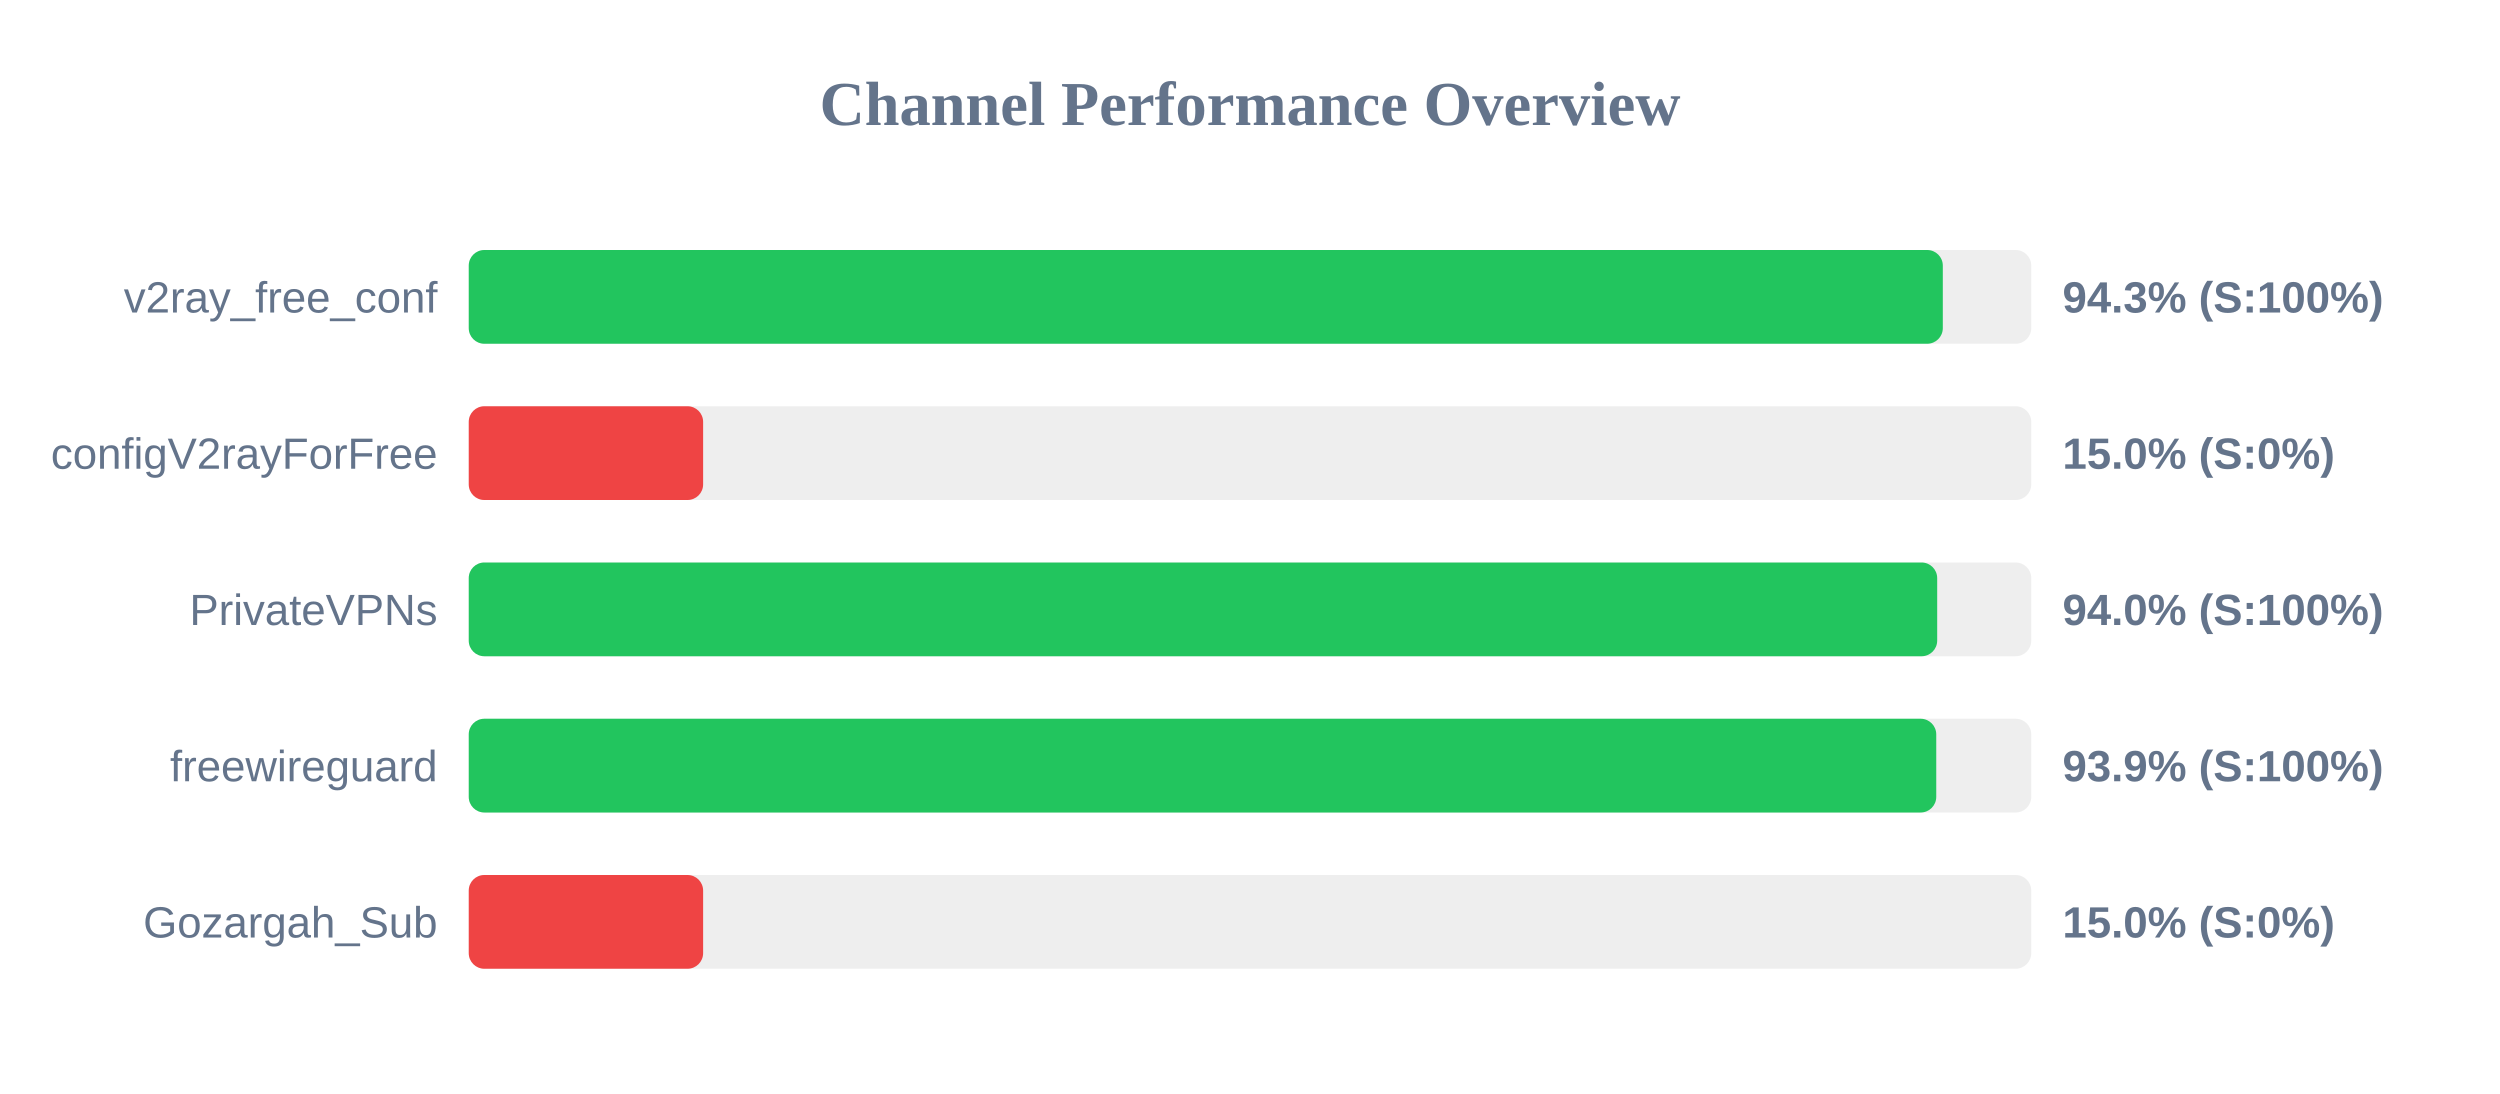
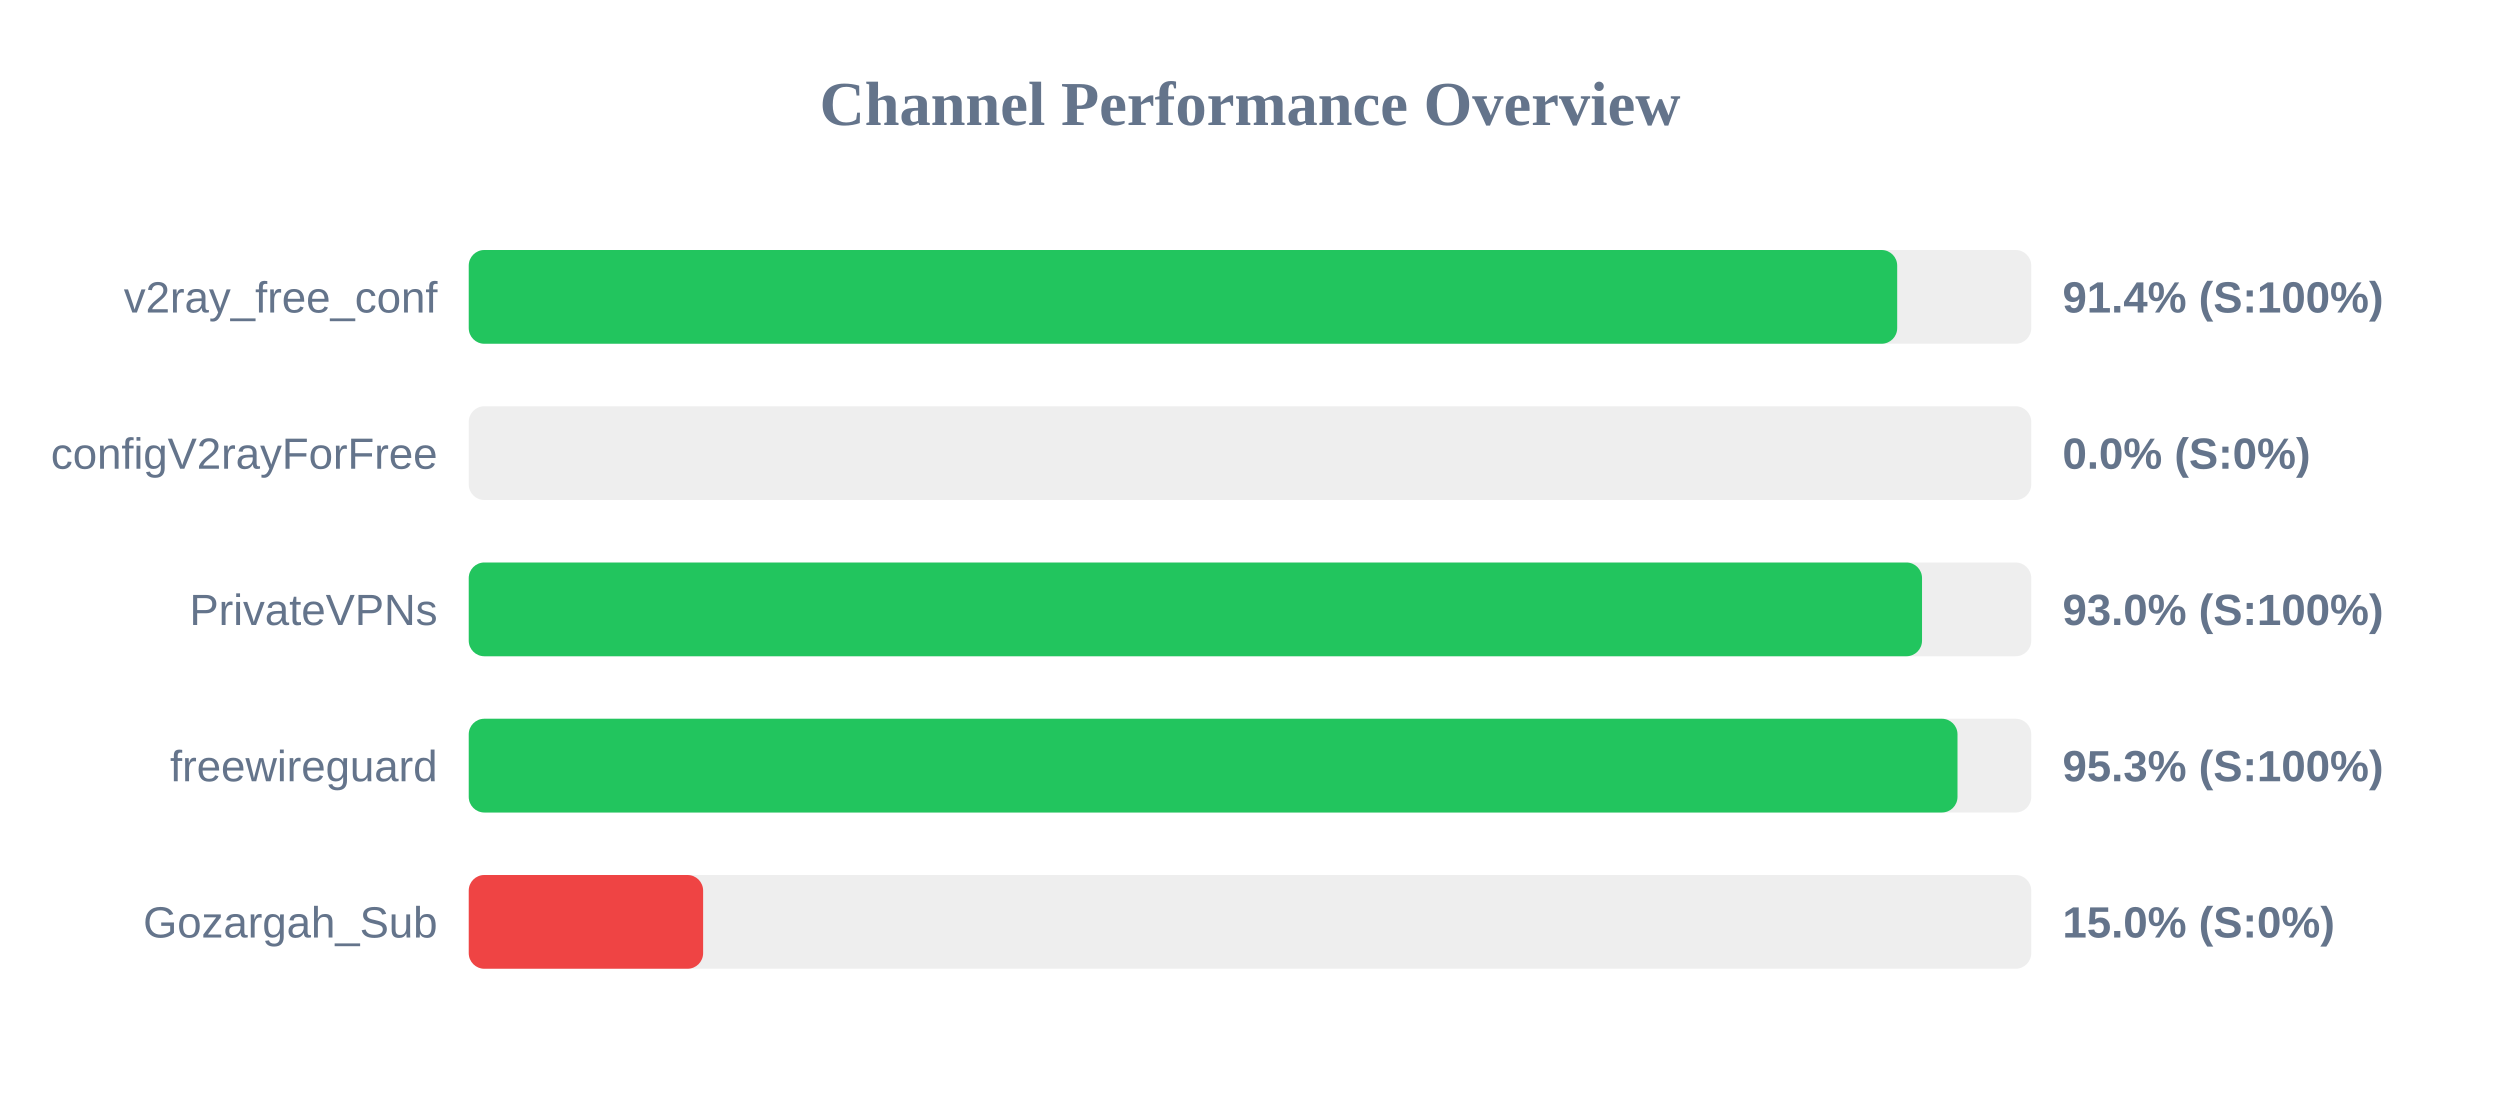
<svg xmlns="http://www.w3.org/2000/svg" width="800" height="350" version="1.1">
  <style>
        .row { font: 14px Arial; fill: #64748b; }
        .score { font: bold 14px Arial; fill: #64748b; }
    </style>
  <text x="400" y="40" text-anchor="middle" font-size="20px" font-weight="bold" fill="#64748b">Channel Performance Overview</text>
  <rect x="150" y="80" width="500" height="30" fill="#eee" rx="5" />
-   <rect x="150" y="80" width="471.7" height="30" fill="#22c55e" rx="5" />
+   <rect x="150" y="80" width="457.1" height="30" fill="#22c55e" rx="5" />
  <text x="140" y="100" text-anchor="end" class="row">v2ray_free_conf</text>
-   <text x="660" y="100" text-anchor="start" class="score">94.3% (S:100%)</text>
+   <text x="660" y="100" text-anchor="start" class="score">91.4% (S:100%)</text>
  <rect x="150" y="130" width="500" height="30" fill="#eee" rx="5" />
-   <rect x="150" y="130" width="75.0" height="30" fill="#ef4444" rx="5" />
+   <rect x="150" y="130" width="0.0" height="30" fill="#ef4444" rx="5" />
  <text x="140" y="150" text-anchor="end" class="row">configV2rayForFree</text>
-   <text x="660" y="150" text-anchor="start" class="score">15.0% (S:0%)</text>
+   <text x="660" y="150" text-anchor="start" class="score">0.0% (S:0%)</text>
  <rect x="150" y="180" width="500" height="30" fill="#eee" rx="5" />
-   <rect x="150" y="180" width="469.9" height="30" fill="#22c55e" rx="5" />
+   <rect x="150" y="180" width="465.05" height="30" fill="#22c55e" rx="5" />
  <text x="140" y="200" text-anchor="end" class="row">PrivateVPNs</text>
-   <text x="660" y="200" text-anchor="start" class="score">94.0% (S:100%)</text>
+   <text x="660" y="200" text-anchor="start" class="score">93.0% (S:100%)</text>
  <rect x="150" y="230" width="500" height="30" fill="#eee" rx="5" />
-   <rect x="150" y="230" width="469.6" height="30" fill="#22c55e" rx="5" />
+   <rect x="150" y="230" width="476.4" height="30" fill="#22c55e" rx="5" />
  <text x="140" y="250" text-anchor="end" class="row">freewireguard</text>
-   <text x="660" y="250" text-anchor="start" class="score">93.9% (S:100%)</text>
+   <text x="660" y="250" text-anchor="start" class="score">95.3% (S:100%)</text>
  <rect x="150" y="280" width="500" height="30" fill="#eee" rx="5" />
  <rect x="150" y="280" width="75.0" height="30" fill="#ef4444" rx="5" />
  <text x="140" y="300" text-anchor="end" class="row">Gozargah_Sub</text>
  <text x="660" y="300" text-anchor="start" class="score">15.0% (S:0%)</text>
</svg>
